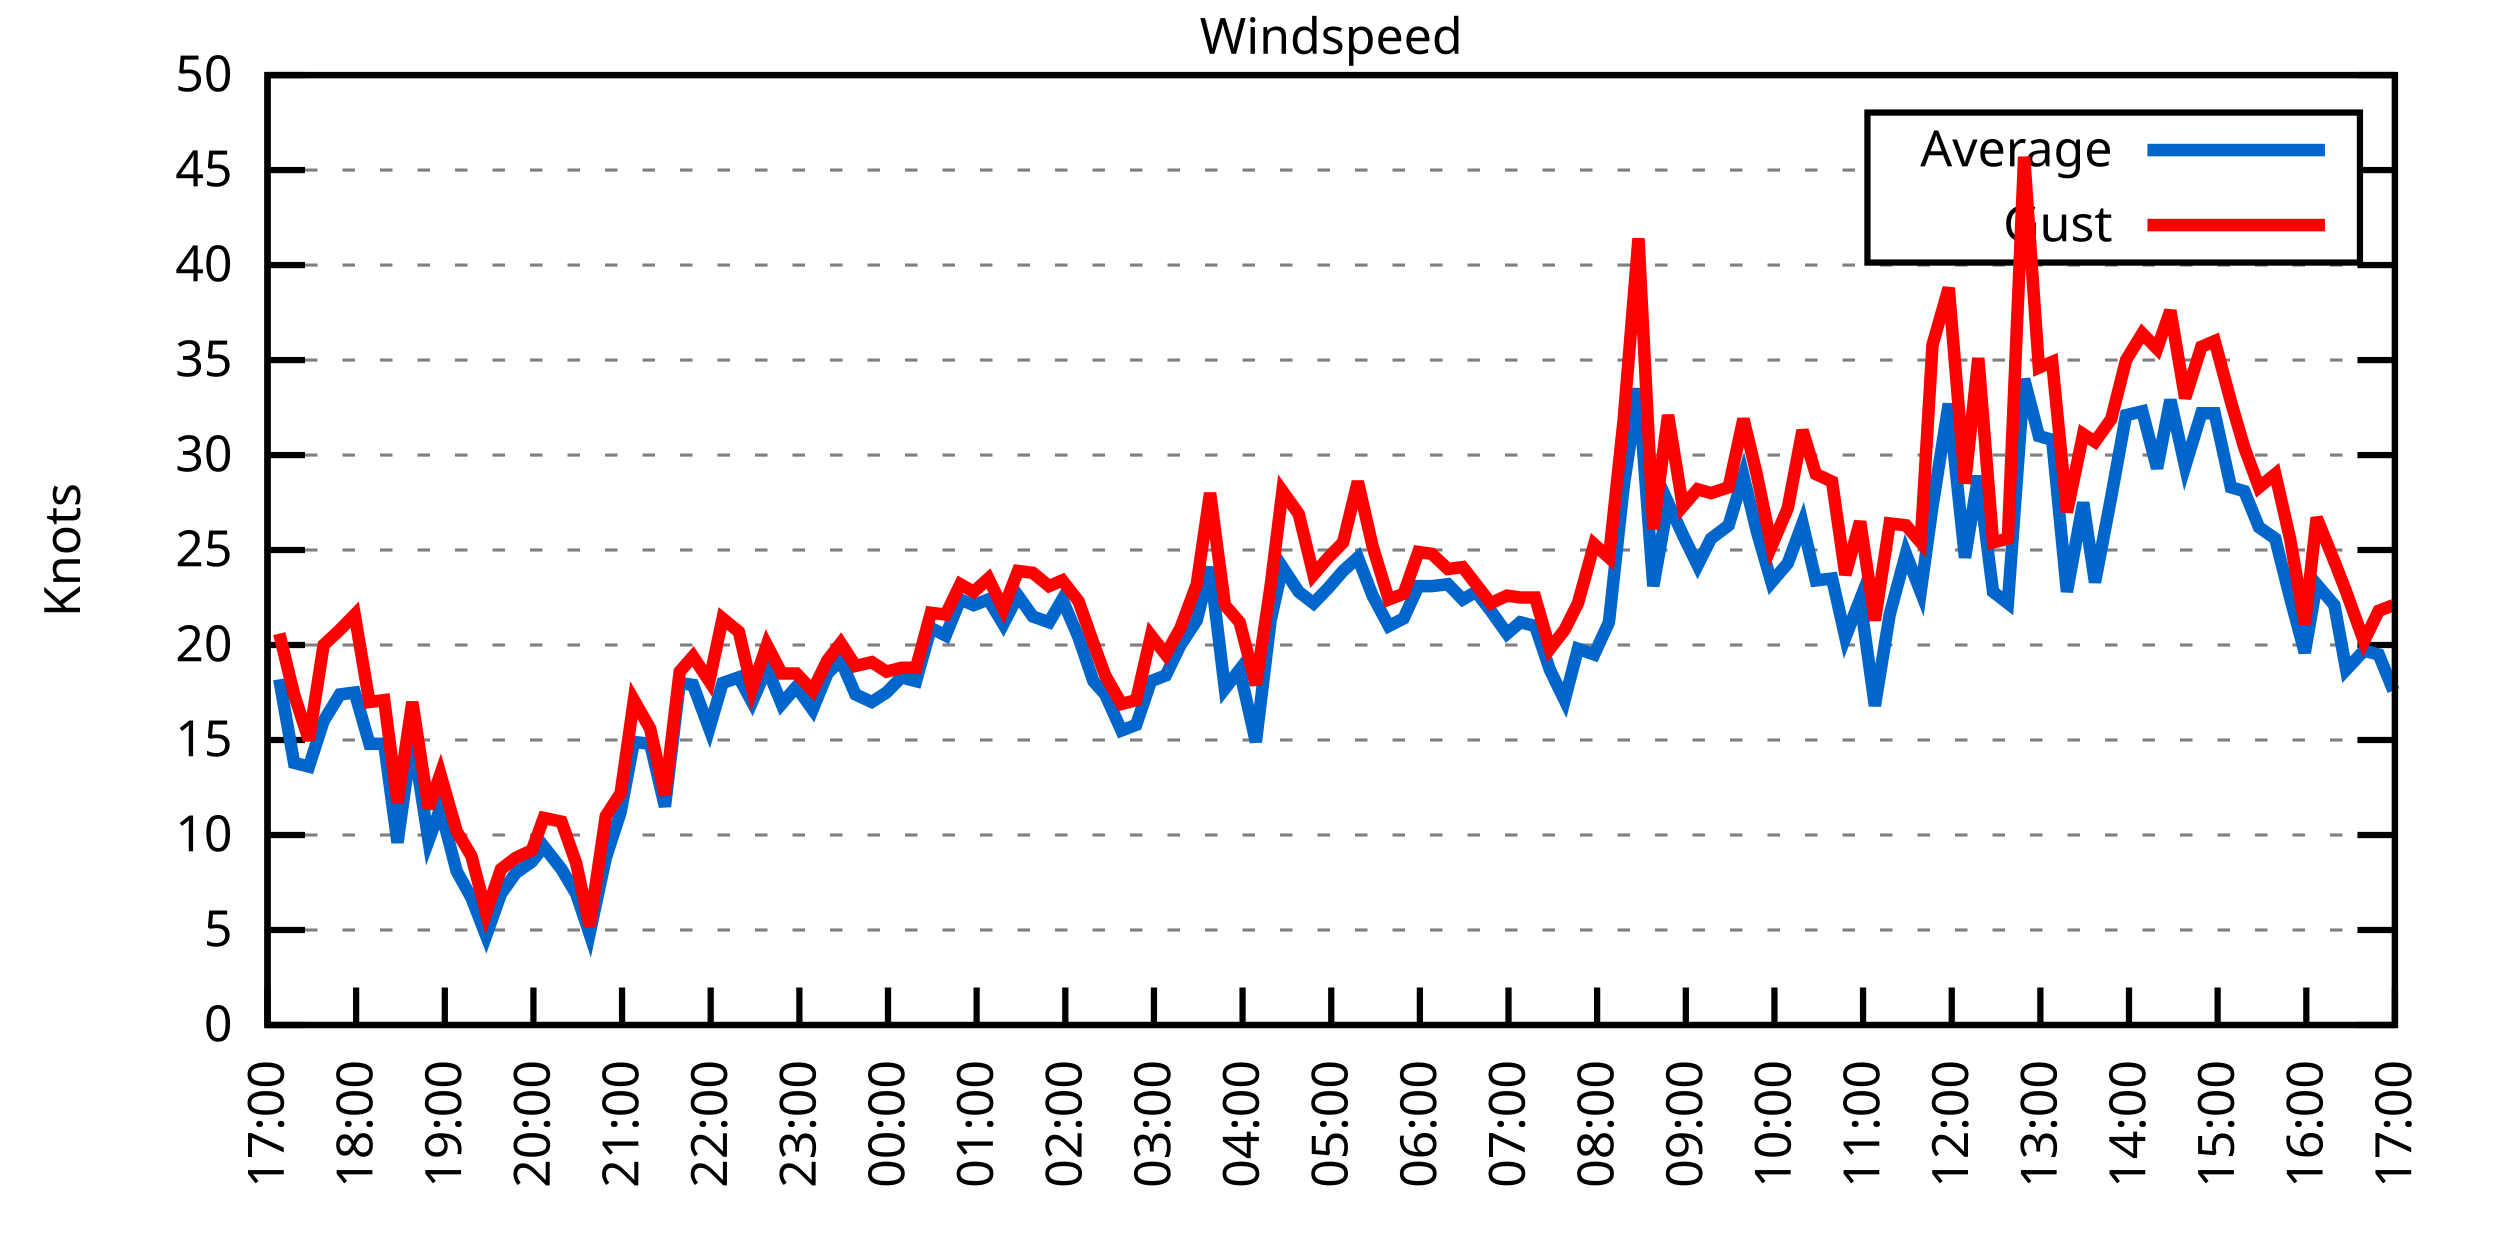
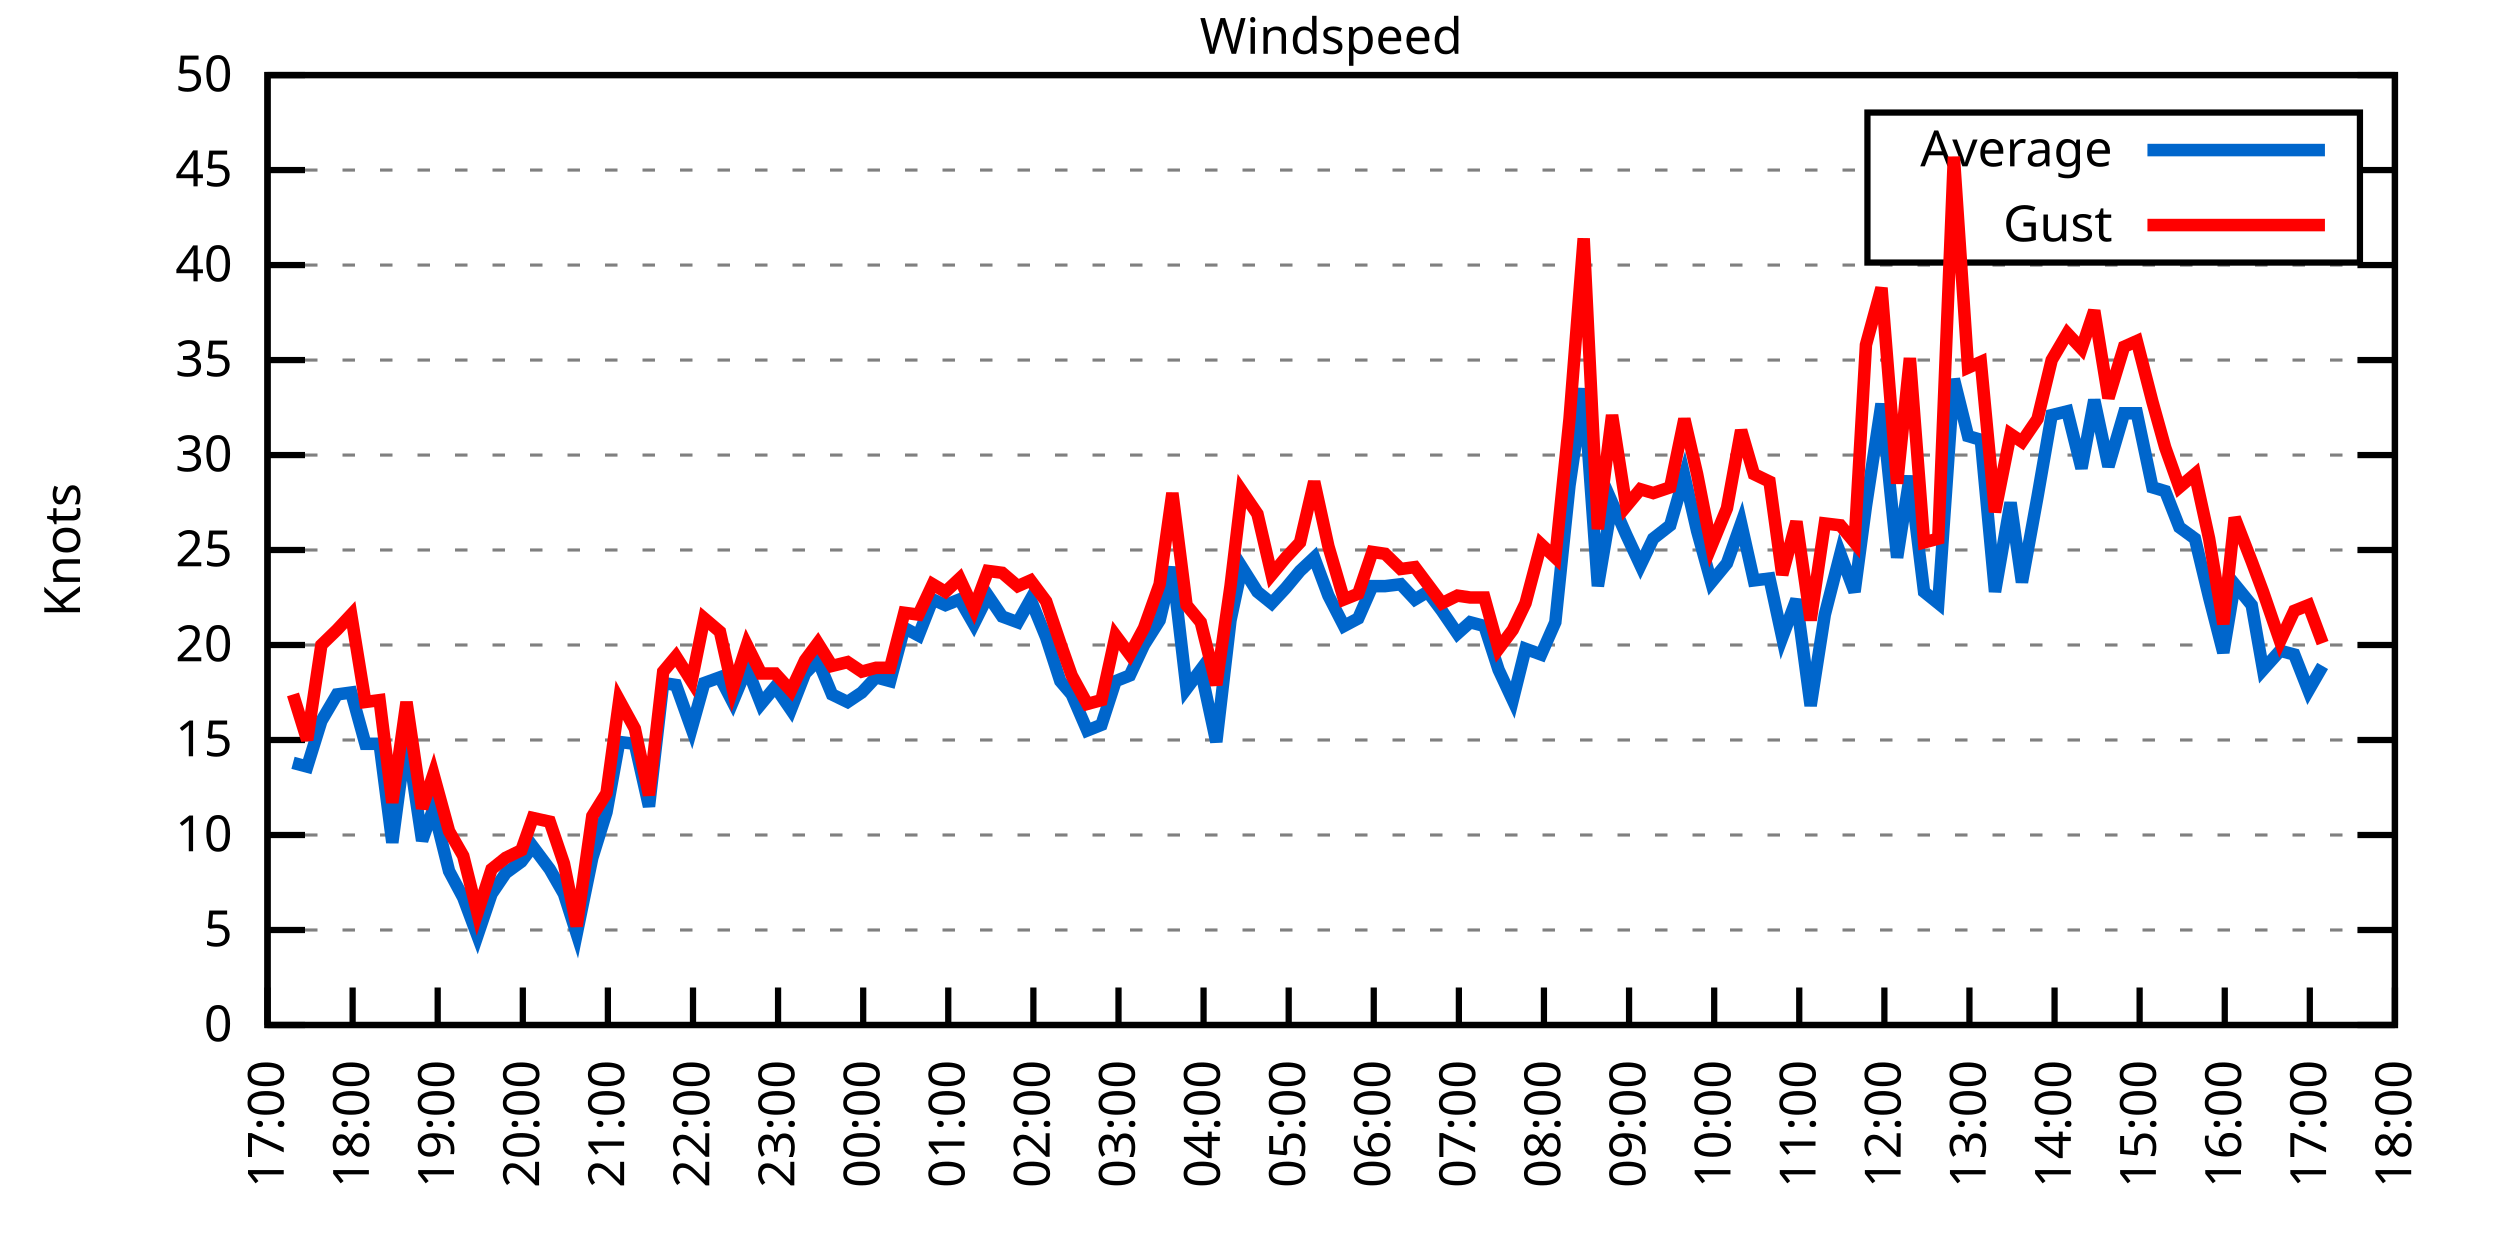
<svg xmlns="http://www.w3.org/2000/svg" xmlns:xlink="http://www.w3.org/1999/xlink" width="400" height="200" viewBox="0 0 400 200">
  <g id="gnuplot_canvas">
    <rect x="0" y="0" width="400" height="200" fill="none" />
    <defs>
      <circle id="gpDot" r="0.5" stroke-width="0.5" stroke="currentColor" />
      <path id="gpPt0" stroke-width="0.333" stroke="currentColor" d="M-1,0 h2 M0,-1 v2" />
      <path id="gpPt1" stroke-width="0.333" stroke="currentColor" d="M-1,-1 L1,1 M1,-1 L-1,1" />
      <path id="gpPt2" stroke-width="0.333" stroke="currentColor" d="M-1,0 L1,0 M0,-1 L0,1 M-1,-1 L1,1 M-1,1 L1,-1" />
      <rect id="gpPt3" stroke-width="0.333" stroke="currentColor" x="-1" y="-1" width="2" height="2" />
      <rect id="gpPt4" stroke-width="0.333" stroke="currentColor" fill="currentColor" x="-1" y="-1" width="2" height="2" />
      <circle id="gpPt5" stroke-width="0.333" stroke="currentColor" cx="0" cy="0" r="1" />
      <use xlink:href="#gpPt5" id="gpPt6" fill="currentColor" stroke="none" />
      <path id="gpPt7" stroke-width="0.333" stroke="currentColor" d="M0,-1.33 L-1.33,0.67 L1.33,0.67 z" />
      <use xlink:href="#gpPt7" id="gpPt8" fill="currentColor" stroke="none" />
      <use xlink:href="#gpPt7" id="gpPt9" stroke="currentColor" transform="rotate(180)" />
      <use xlink:href="#gpPt9" id="gpPt10" fill="currentColor" stroke="none" />
      <use xlink:href="#gpPt3" id="gpPt11" stroke="currentColor" transform="rotate(45)" />
      <use xlink:href="#gpPt11" id="gpPt12" fill="currentColor" stroke="none" />
      <path id="gpPt13" stroke-width="0.333" stroke="currentColor" d="M0,1.330 L1.265,0.411 L0.782,-1.067 L-0.782,-1.076 L-1.265,0.411 z" />
      <use xlink:href="#gpPt13" id="gpPt14" fill="currentColor" stroke="none" />
      <filter id="textbox" filterUnits="objectBoundingBox" x="0" y="0" height="1" width="1">
        <feFlood flood-color="white" flood-opacity="1" result="bgnd" />
        <feComposite in="SourceGraphic" in2="bgnd" operator="atop" />
      </filter>
      <filter id="greybox" filterUnits="objectBoundingBox" x="0" y="0" height="1" width="1">
        <feFlood flood-color="lightgrey" flood-opacity="1" result="grey" />
        <feComposite in="SourceGraphic" in2="grey" operator="atop" />
      </filter>
    </defs>
    <g fill="none" color="white" stroke="currentColor" stroke-width="1.00" stroke-linecap="butt" stroke-linejoin="miter">
</g>
    <g fill="none" color="black" stroke="currentColor" stroke-width="1.00" stroke-linecap="butt" stroke-linejoin="miter">
      <g stroke="none" shape-rendering="crispEdges">
        <polygon fill="rgb(255, 255, 255)" points="42.80,164.00 383.18,164.00 383.18,12.02 42.80,12.02 " />
      </g>
    </g>
    <g fill="none" color="black" stroke="currentColor" stroke-width="1.00" stroke-linecap="butt" stroke-linejoin="miter">
</g>
    <g fill="none" color="black" stroke="black" stroke-width="0.50" stroke-linecap="butt" stroke-linejoin="miter">
</g>
    <g fill="none" color="gray" stroke="currentColor" stroke-width="0.50" stroke-linecap="butt" stroke-linejoin="miter">
      <path stroke="gray" stroke-dasharray="2,4" class="gridline" d="M42.80,164.00 L383.19,164.00  " />
    </g>
    <g fill="none" color="gray" stroke="gray" stroke-width="1.00" stroke-linecap="butt" stroke-linejoin="miter">
</g>
    <g fill="none" color="black" stroke="currentColor" stroke-width="1.00" stroke-linecap="butt" stroke-linejoin="miter">
      <path stroke="black" d="M42.80,164.00 L48.80,164.00 M383.19,164.00 L377.19,164.00  " />
      <g transform="translate(37.20,166.60)" stroke="none" fill="black" font-family="Sans" font-size="8.00" text-anchor="end">
        <text>
          <tspan font-family="Sans"> 0</tspan>
        </text>
      </g>
    </g>
    <g fill="none" color="black" stroke="currentColor" stroke-width="1.00" stroke-linecap="butt" stroke-linejoin="miter">
</g>
    <g fill="none" color="black" stroke="black" stroke-width="0.50" stroke-linecap="butt" stroke-linejoin="miter">
</g>
    <g fill="none" color="gray" stroke="currentColor" stroke-width="0.50" stroke-linecap="butt" stroke-linejoin="miter">
      <path stroke="gray" stroke-dasharray="2,4" class="gridline" d="M42.80,148.80 L383.19,148.80  " />
    </g>
    <g fill="none" color="gray" stroke="gray" stroke-width="1.00" stroke-linecap="butt" stroke-linejoin="miter">
</g>
    <g fill="none" color="black" stroke="currentColor" stroke-width="1.00" stroke-linecap="butt" stroke-linejoin="miter">
      <path stroke="black" d="M42.80,148.80 L48.80,148.80 M383.19,148.80 L377.19,148.80  " />
      <g transform="translate(37.20,151.40)" stroke="none" fill="black" font-family="Sans" font-size="8.00" text-anchor="end">
        <text>
          <tspan font-family="Sans"> 5</tspan>
        </text>
      </g>
    </g>
    <g fill="none" color="black" stroke="currentColor" stroke-width="1.00" stroke-linecap="butt" stroke-linejoin="miter">
</g>
    <g fill="none" color="black" stroke="black" stroke-width="0.50" stroke-linecap="butt" stroke-linejoin="miter">
</g>
    <g fill="none" color="gray" stroke="currentColor" stroke-width="0.50" stroke-linecap="butt" stroke-linejoin="miter">
      <path stroke="gray" stroke-dasharray="2,4" class="gridline" d="M42.80,133.60 L383.19,133.60  " />
    </g>
    <g fill="none" color="gray" stroke="gray" stroke-width="1.00" stroke-linecap="butt" stroke-linejoin="miter">
</g>
    <g fill="none" color="black" stroke="currentColor" stroke-width="1.00" stroke-linecap="butt" stroke-linejoin="miter">
      <path stroke="black" d="M42.80,133.60 L48.80,133.60 M383.19,133.60 L377.19,133.60  " />
      <g transform="translate(37.20,136.20)" stroke="none" fill="black" font-family="Sans" font-size="8.00" text-anchor="end">
        <text>
          <tspan font-family="Sans"> 10</tspan>
        </text>
      </g>
    </g>
    <g fill="none" color="black" stroke="currentColor" stroke-width="1.00" stroke-linecap="butt" stroke-linejoin="miter">
</g>
    <g fill="none" color="black" stroke="black" stroke-width="0.50" stroke-linecap="butt" stroke-linejoin="miter">
</g>
    <g fill="none" color="gray" stroke="currentColor" stroke-width="0.50" stroke-linecap="butt" stroke-linejoin="miter">
      <path stroke="gray" stroke-dasharray="2,4" class="gridline" d="M42.80,118.40 L383.19,118.40  " />
    </g>
    <g fill="none" color="gray" stroke="gray" stroke-width="1.00" stroke-linecap="butt" stroke-linejoin="miter">
</g>
    <g fill="none" color="black" stroke="currentColor" stroke-width="1.00" stroke-linecap="butt" stroke-linejoin="miter">
      <path stroke="black" d="M42.80,118.40 L48.80,118.40 M383.19,118.40 L377.19,118.40  " />
      <g transform="translate(37.20,121.00)" stroke="none" fill="black" font-family="Sans" font-size="8.00" text-anchor="end">
        <text>
          <tspan font-family="Sans"> 15</tspan>
        </text>
      </g>
    </g>
    <g fill="none" color="black" stroke="currentColor" stroke-width="1.00" stroke-linecap="butt" stroke-linejoin="miter">
</g>
    <g fill="none" color="black" stroke="black" stroke-width="0.50" stroke-linecap="butt" stroke-linejoin="miter">
</g>
    <g fill="none" color="gray" stroke="currentColor" stroke-width="0.50" stroke-linecap="butt" stroke-linejoin="miter">
      <path stroke="gray" stroke-dasharray="2,4" class="gridline" d="M42.80,103.20 L383.19,103.20  " />
    </g>
    <g fill="none" color="gray" stroke="gray" stroke-width="1.00" stroke-linecap="butt" stroke-linejoin="miter">
</g>
    <g fill="none" color="black" stroke="currentColor" stroke-width="1.00" stroke-linecap="butt" stroke-linejoin="miter">
      <path stroke="black" d="M42.80,103.20 L48.80,103.20 M383.19,103.20 L377.19,103.20  " />
      <g transform="translate(37.20,105.80)" stroke="none" fill="black" font-family="Sans" font-size="8.00" text-anchor="end">
        <text>
          <tspan font-family="Sans"> 20</tspan>
        </text>
      </g>
    </g>
    <g fill="none" color="black" stroke="currentColor" stroke-width="1.00" stroke-linecap="butt" stroke-linejoin="miter">
</g>
    <g fill="none" color="black" stroke="black" stroke-width="0.50" stroke-linecap="butt" stroke-linejoin="miter">
</g>
    <g fill="none" color="gray" stroke="currentColor" stroke-width="0.50" stroke-linecap="butt" stroke-linejoin="miter">
      <path stroke="gray" stroke-dasharray="2,4" class="gridline" d="M42.80,88.00 L383.19,88.00  " />
    </g>
    <g fill="none" color="gray" stroke="gray" stroke-width="1.00" stroke-linecap="butt" stroke-linejoin="miter">
</g>
    <g fill="none" color="black" stroke="currentColor" stroke-width="1.00" stroke-linecap="butt" stroke-linejoin="miter">
      <path stroke="black" d="M42.80,88.00 L48.80,88.00 M383.19,88.00 L377.19,88.00  " />
      <g transform="translate(37.20,90.60)" stroke="none" fill="black" font-family="Sans" font-size="8.00" text-anchor="end">
        <text>
          <tspan font-family="Sans"> 25</tspan>
        </text>
      </g>
    </g>
    <g fill="none" color="black" stroke="currentColor" stroke-width="1.00" stroke-linecap="butt" stroke-linejoin="miter">
</g>
    <g fill="none" color="black" stroke="black" stroke-width="0.50" stroke-linecap="butt" stroke-linejoin="miter">
</g>
    <g fill="none" color="gray" stroke="currentColor" stroke-width="0.50" stroke-linecap="butt" stroke-linejoin="miter">
      <path stroke="gray" stroke-dasharray="2,4" class="gridline" d="M42.80,72.81 L383.19,72.81  " />
    </g>
    <g fill="none" color="gray" stroke="gray" stroke-width="1.00" stroke-linecap="butt" stroke-linejoin="miter">
</g>
    <g fill="none" color="black" stroke="currentColor" stroke-width="1.00" stroke-linecap="butt" stroke-linejoin="miter">
      <path stroke="black" d="M42.80,72.81 L48.80,72.81 M383.19,72.81 L377.19,72.81  " />
      <g transform="translate(37.20,75.41)" stroke="none" fill="black" font-family="Sans" font-size="8.00" text-anchor="end">
        <text>
          <tspan font-family="Sans"> 30</tspan>
        </text>
      </g>
    </g>
    <g fill="none" color="black" stroke="currentColor" stroke-width="1.00" stroke-linecap="butt" stroke-linejoin="miter">
</g>
    <g fill="none" color="black" stroke="black" stroke-width="0.50" stroke-linecap="butt" stroke-linejoin="miter">
</g>
    <g fill="none" color="gray" stroke="currentColor" stroke-width="0.50" stroke-linecap="butt" stroke-linejoin="miter">
      <path stroke="gray" stroke-dasharray="2,4" class="gridline" d="M42.80,57.61 L383.19,57.61  " />
    </g>
    <g fill="none" color="gray" stroke="gray" stroke-width="1.00" stroke-linecap="butt" stroke-linejoin="miter">
</g>
    <g fill="none" color="black" stroke="currentColor" stroke-width="1.00" stroke-linecap="butt" stroke-linejoin="miter">
      <path stroke="black" d="M42.80,57.61 L48.80,57.61 M383.19,57.61 L377.19,57.61  " />
      <g transform="translate(37.20,60.21)" stroke="none" fill="black" font-family="Sans" font-size="8.00" text-anchor="end">
        <text>
          <tspan font-family="Sans"> 35</tspan>
        </text>
      </g>
    </g>
    <g fill="none" color="black" stroke="currentColor" stroke-width="1.00" stroke-linecap="butt" stroke-linejoin="miter">
</g>
    <g fill="none" color="black" stroke="black" stroke-width="0.50" stroke-linecap="butt" stroke-linejoin="miter">
</g>
    <g fill="none" color="gray" stroke="currentColor" stroke-width="0.50" stroke-linecap="butt" stroke-linejoin="miter">
      <path stroke="gray" stroke-dasharray="2,4" class="gridline" d="M42.80,42.41 L383.19,42.41  " />
    </g>
    <g fill="none" color="gray" stroke="gray" stroke-width="1.00" stroke-linecap="butt" stroke-linejoin="miter">
</g>
    <g fill="none" color="black" stroke="currentColor" stroke-width="1.00" stroke-linecap="butt" stroke-linejoin="miter">
      <path stroke="black" d="M42.80,42.41 L48.80,42.41 M383.19,42.41 L377.19,42.41  " />
      <g transform="translate(37.20,45.01)" stroke="none" fill="black" font-family="Sans" font-size="8.00" text-anchor="end">
        <text>
          <tspan font-family="Sans"> 40</tspan>
        </text>
      </g>
    </g>
    <g fill="none" color="black" stroke="currentColor" stroke-width="1.00" stroke-linecap="butt" stroke-linejoin="miter">
</g>
    <g fill="none" color="black" stroke="black" stroke-width="0.50" stroke-linecap="butt" stroke-linejoin="miter">
</g>
    <g fill="none" color="gray" stroke="currentColor" stroke-width="0.50" stroke-linecap="butt" stroke-linejoin="miter">
      <path stroke="gray" stroke-dasharray="2,4" class="gridline" d="M42.80,27.21 L298.79,27.21 M377.59,27.21 L383.19,27.21  " />
    </g>
    <g fill="none" color="gray" stroke="gray" stroke-width="1.00" stroke-linecap="butt" stroke-linejoin="miter">
</g>
    <g fill="none" color="black" stroke="currentColor" stroke-width="1.00" stroke-linecap="butt" stroke-linejoin="miter">
      <path stroke="black" d="M42.80,27.21 L48.80,27.21 M383.19,27.21 L377.19,27.21  " />
      <g transform="translate(37.20,29.81)" stroke="none" fill="black" font-family="Sans" font-size="8.00" text-anchor="end">
        <text>
          <tspan font-family="Sans"> 45</tspan>
        </text>
      </g>
    </g>
    <g fill="none" color="black" stroke="currentColor" stroke-width="1.00" stroke-linecap="butt" stroke-linejoin="miter">
</g>
    <g fill="none" color="black" stroke="black" stroke-width="0.50" stroke-linecap="butt" stroke-linejoin="miter">
</g>
    <g fill="none" color="gray" stroke="currentColor" stroke-width="0.50" stroke-linecap="butt" stroke-linejoin="miter">
      <path stroke="gray" stroke-dasharray="2,4" class="gridline" d="M42.80,12.01 L383.19,12.01  " />
    </g>
    <g fill="none" color="gray" stroke="gray" stroke-width="1.00" stroke-linecap="butt" stroke-linejoin="miter">
</g>
    <g fill="none" color="black" stroke="currentColor" stroke-width="1.00" stroke-linecap="butt" stroke-linejoin="miter">
      <path stroke="black" d="M42.80,12.01 L48.80,12.01 M383.19,12.01 L377.19,12.01  " />
      <g transform="translate(37.20,14.61)" stroke="none" fill="black" font-family="Sans" font-size="8.00" text-anchor="end">
        <text>
          <tspan font-family="Sans"> 50</tspan>
        </text>
      </g>
    </g>
    <g fill="none" color="black" stroke="currentColor" stroke-width="1.00" stroke-linecap="butt" stroke-linejoin="miter">
      <path stroke="black" d="M42.80,164.00 L42.80,158.00  " />
      <g transform="translate(45.40,169.60) rotate(270.00)" stroke="none" fill="black" font-family="Sans" font-size="8.00" text-anchor="end">
        <text>
          <tspan font-family="Sans">17:00</tspan>
        </text>
      </g>
    </g>
    <g fill="none" color="black" stroke="currentColor" stroke-width="1.00" stroke-linecap="butt" stroke-linejoin="miter">
-       <path stroke="black" d="M56.98,164.00 L56.98,158.00  " />
-       <g transform="translate(59.58,169.60) rotate(270.00)" stroke="none" fill="black" font-family="Sans" font-size="8.00" text-anchor="end">
+       <path stroke="black" d="M56.42,164.00 L56.42,158.00  " />
+       <g transform="translate(59.02,169.60) rotate(270.00)" stroke="none" fill="black" font-family="Sans" font-size="8.00" text-anchor="end">
        <text>
          <tspan font-family="Sans">18:00</tspan>
        </text>
      </g>
    </g>
    <g fill="none" color="black" stroke="currentColor" stroke-width="1.00" stroke-linecap="butt" stroke-linejoin="miter">
-       <path stroke="black" d="M71.17,164.00 L71.17,158.00  " />
-       <g transform="translate(73.77,169.60) rotate(270.00)" stroke="none" fill="black" font-family="Sans" font-size="8.00" text-anchor="end">
+       <path stroke="black" d="M70.03,164.00 L70.03,158.00  " />
+       <g transform="translate(72.63,169.60) rotate(270.00)" stroke="none" fill="black" font-family="Sans" font-size="8.00" text-anchor="end">
        <text>
          <tspan font-family="Sans">19:00</tspan>
        </text>
      </g>
    </g>
    <g fill="none" color="black" stroke="currentColor" stroke-width="1.00" stroke-linecap="butt" stroke-linejoin="miter">
-       <path stroke="black" d="M85.35,164.00 L85.35,158.00  " />
-       <g transform="translate(87.95,169.60) rotate(270.00)" stroke="none" fill="black" font-family="Sans" font-size="8.00" text-anchor="end">
+       <path stroke="black" d="M83.65,164.00 L83.65,158.00  " />
+       <g transform="translate(86.25,169.60) rotate(270.00)" stroke="none" fill="black" font-family="Sans" font-size="8.00" text-anchor="end">
        <text>
          <tspan font-family="Sans">20:00</tspan>
        </text>
      </g>
    </g>
    <g fill="none" color="black" stroke="currentColor" stroke-width="1.00" stroke-linecap="butt" stroke-linejoin="miter">
-       <path stroke="black" d="M99.53,164.00 L99.53,158.00  " />
-       <g transform="translate(102.13,169.60) rotate(270.00)" stroke="none" fill="black" font-family="Sans" font-size="8.00" text-anchor="end">
+       <path stroke="black" d="M97.26,164.00 L97.26,158.00  " />
+       <g transform="translate(99.86,169.60) rotate(270.00)" stroke="none" fill="black" font-family="Sans" font-size="8.00" text-anchor="end">
        <text>
          <tspan font-family="Sans">21:00</tspan>
        </text>
      </g>
    </g>
    <g fill="none" color="black" stroke="currentColor" stroke-width="1.00" stroke-linecap="butt" stroke-linejoin="miter">
-       <path stroke="black" d="M113.71,164.00 L113.71,158.00  " />
-       <g transform="translate(116.31,169.60) rotate(270.00)" stroke="none" fill="black" font-family="Sans" font-size="8.00" text-anchor="end">
+       <path stroke="black" d="M110.88,164.00 L110.88,158.00  " />
+       <g transform="translate(113.48,169.60) rotate(270.00)" stroke="none" fill="black" font-family="Sans" font-size="8.00" text-anchor="end">
        <text>
          <tspan font-family="Sans">22:00</tspan>
        </text>
      </g>
    </g>
    <g fill="none" color="black" stroke="currentColor" stroke-width="1.00" stroke-linecap="butt" stroke-linejoin="miter">
-       <path stroke="black" d="M127.90,164.00 L127.90,158.00  " />
-       <g transform="translate(130.50,169.60) rotate(270.00)" stroke="none" fill="black" font-family="Sans" font-size="8.00" text-anchor="end">
+       <path stroke="black" d="M124.49,164.00 L124.49,158.00  " />
+       <g transform="translate(127.09,169.60) rotate(270.00)" stroke="none" fill="black" font-family="Sans" font-size="8.00" text-anchor="end">
        <text>
          <tspan font-family="Sans">23:00</tspan>
        </text>
      </g>
    </g>
    <g fill="none" color="black" stroke="currentColor" stroke-width="1.00" stroke-linecap="butt" stroke-linejoin="miter">
-       <path stroke="black" d="M142.08,164.00 L142.08,158.00  " />
-       <g transform="translate(144.68,169.60) rotate(270.00)" stroke="none" fill="black" font-family="Sans" font-size="8.00" text-anchor="end">
+       <path stroke="black" d="M138.11,164.00 L138.11,158.00  " />
+       <g transform="translate(140.71,169.60) rotate(270.00)" stroke="none" fill="black" font-family="Sans" font-size="8.00" text-anchor="end">
        <text>
          <tspan font-family="Sans">00:00</tspan>
        </text>
      </g>
    </g>
    <g fill="none" color="black" stroke="currentColor" stroke-width="1.00" stroke-linecap="butt" stroke-linejoin="miter">
-       <path stroke="black" d="M156.26,164.00 L156.26,158.00  " />
-       <g transform="translate(158.86,169.60) rotate(270.00)" stroke="none" fill="black" font-family="Sans" font-size="8.00" text-anchor="end">
+       <path stroke="black" d="M151.72,164.00 L151.72,158.00  " />
+       <g transform="translate(154.32,169.60) rotate(270.00)" stroke="none" fill="black" font-family="Sans" font-size="8.00" text-anchor="end">
        <text>
          <tspan font-family="Sans">01:00</tspan>
        </text>
      </g>
    </g>
    <g fill="none" color="black" stroke="currentColor" stroke-width="1.00" stroke-linecap="butt" stroke-linejoin="miter">
-       <path stroke="black" d="M170.45,164.00 L170.45,158.00  " />
-       <g transform="translate(173.05,169.60) rotate(270.00)" stroke="none" fill="black" font-family="Sans" font-size="8.00" text-anchor="end">
+       <path stroke="black" d="M165.34,164.00 L165.34,158.00  " />
+       <g transform="translate(167.94,169.60) rotate(270.00)" stroke="none" fill="black" font-family="Sans" font-size="8.00" text-anchor="end">
        <text>
          <tspan font-family="Sans">02:00</tspan>
        </text>
      </g>
    </g>
    <g fill="none" color="black" stroke="currentColor" stroke-width="1.00" stroke-linecap="butt" stroke-linejoin="miter">
-       <path stroke="black" d="M184.63,164.00 L184.63,158.00  " />
-       <g transform="translate(187.23,169.60) rotate(270.00)" stroke="none" fill="black" font-family="Sans" font-size="8.00" text-anchor="end">
+       <path stroke="black" d="M178.96,164.00 L178.96,158.00  " />
+       <g transform="translate(181.56,169.60) rotate(270.00)" stroke="none" fill="black" font-family="Sans" font-size="8.00" text-anchor="end">
        <text>
          <tspan font-family="Sans">03:00</tspan>
        </text>
      </g>
    </g>
    <g fill="none" color="black" stroke="currentColor" stroke-width="1.00" stroke-linecap="butt" stroke-linejoin="miter">
-       <path stroke="black" d="M198.81,164.00 L198.81,158.00  " />
-       <g transform="translate(201.41,169.60) rotate(270.00)" stroke="none" fill="black" font-family="Sans" font-size="8.00" text-anchor="end">
+       <path stroke="black" d="M192.57,164.00 L192.57,158.00  " />
+       <g transform="translate(195.17,169.60) rotate(270.00)" stroke="none" fill="black" font-family="Sans" font-size="8.00" text-anchor="end">
        <text>
          <tspan font-family="Sans">04:00</tspan>
        </text>
      </g>
    </g>
    <g fill="none" color="black" stroke="currentColor" stroke-width="1.00" stroke-linecap="butt" stroke-linejoin="miter">
-       <path stroke="black" d="M213.00,164.00 L213.00,158.00  " />
-       <g transform="translate(215.60,169.60) rotate(270.00)" stroke="none" fill="black" font-family="Sans" font-size="8.00" text-anchor="end">
+       <path stroke="black" d="M206.19,164.00 L206.19,158.00  " />
+       <g transform="translate(208.79,169.60) rotate(270.00)" stroke="none" fill="black" font-family="Sans" font-size="8.00" text-anchor="end">
        <text>
          <tspan font-family="Sans">05:00</tspan>
        </text>
      </g>
    </g>
    <g fill="none" color="black" stroke="currentColor" stroke-width="1.00" stroke-linecap="butt" stroke-linejoin="miter">
-       <path stroke="black" d="M227.18,164.00 L227.18,158.00  " />
-       <g transform="translate(229.78,169.60) rotate(270.00)" stroke="none" fill="black" font-family="Sans" font-size="8.00" text-anchor="end">
+       <path stroke="black" d="M219.80,164.00 L219.80,158.00  " />
+       <g transform="translate(222.40,169.60) rotate(270.00)" stroke="none" fill="black" font-family="Sans" font-size="8.00" text-anchor="end">
        <text>
          <tspan font-family="Sans">06:00</tspan>
        </text>
      </g>
    </g>
    <g fill="none" color="black" stroke="currentColor" stroke-width="1.00" stroke-linecap="butt" stroke-linejoin="miter">
-       <path stroke="black" d="M241.36,164.00 L241.36,158.00  " />
-       <g transform="translate(243.96,169.60) rotate(270.00)" stroke="none" fill="black" font-family="Sans" font-size="8.00" text-anchor="end">
+       <path stroke="black" d="M233.42,164.00 L233.42,158.00  " />
+       <g transform="translate(236.02,169.60) rotate(270.00)" stroke="none" fill="black" font-family="Sans" font-size="8.00" text-anchor="end">
        <text>
          <tspan font-family="Sans">07:00</tspan>
        </text>
      </g>
    </g>
    <g fill="none" color="black" stroke="currentColor" stroke-width="1.00" stroke-linecap="butt" stroke-linejoin="miter">
-       <path stroke="black" d="M255.54,164.00 L255.54,158.00  " />
-       <g transform="translate(258.14,169.60) rotate(270.00)" stroke="none" fill="black" font-family="Sans" font-size="8.00" text-anchor="end">
+       <path stroke="black" d="M247.03,164.00 L247.03,158.00  " />
+       <g transform="translate(249.63,169.60) rotate(270.00)" stroke="none" fill="black" font-family="Sans" font-size="8.00" text-anchor="end">
        <text>
          <tspan font-family="Sans">08:00</tspan>
        </text>
      </g>
    </g>
    <g fill="none" color="black" stroke="currentColor" stroke-width="1.00" stroke-linecap="butt" stroke-linejoin="miter">
-       <path stroke="black" d="M269.73,164.00 L269.73,158.00  " />
-       <g transform="translate(272.33,169.60) rotate(270.00)" stroke="none" fill="black" font-family="Sans" font-size="8.00" text-anchor="end">
+       <path stroke="black" d="M260.65,164.00 L260.65,158.00  " />
+       <g transform="translate(263.25,169.60) rotate(270.00)" stroke="none" fill="black" font-family="Sans" font-size="8.00" text-anchor="end">
        <text>
          <tspan font-family="Sans">09:00</tspan>
        </text>
      </g>
    </g>
    <g fill="none" color="black" stroke="currentColor" stroke-width="1.00" stroke-linecap="butt" stroke-linejoin="miter">
-       <path stroke="black" d="M283.91,164.00 L283.91,158.00  " />
-       <g transform="translate(286.51,169.60) rotate(270.00)" stroke="none" fill="black" font-family="Sans" font-size="8.00" text-anchor="end">
+       <path stroke="black" d="M274.27,164.00 L274.27,158.00  " />
+       <g transform="translate(276.87,169.60) rotate(270.00)" stroke="none" fill="black" font-family="Sans" font-size="8.00" text-anchor="end">
        <text>
          <tspan font-family="Sans">10:00</tspan>
        </text>
      </g>
    </g>
    <g fill="none" color="black" stroke="currentColor" stroke-width="1.00" stroke-linecap="butt" stroke-linejoin="miter">
-       <path stroke="black" d="M298.09,164.00 L298.09,158.00  " />
-       <g transform="translate(300.69,169.60) rotate(270.00)" stroke="none" fill="black" font-family="Sans" font-size="8.00" text-anchor="end">
+       <path stroke="black" d="M287.88,164.00 L287.88,158.00  " />
+       <g transform="translate(290.48,169.60) rotate(270.00)" stroke="none" fill="black" font-family="Sans" font-size="8.00" text-anchor="end">
        <text>
          <tspan font-family="Sans">11:00</tspan>
        </text>
      </g>
    </g>
    <g fill="none" color="black" stroke="currentColor" stroke-width="1.00" stroke-linecap="butt" stroke-linejoin="miter">
-       <path stroke="black" d="M312.28,164.00 L312.28,158.00  " />
-       <g transform="translate(314.88,169.60) rotate(270.00)" stroke="none" fill="black" font-family="Sans" font-size="8.00" text-anchor="end">
+       <path stroke="black" d="M301.50,164.00 L301.50,158.00  " />
+       <g transform="translate(304.10,169.60) rotate(270.00)" stroke="none" fill="black" font-family="Sans" font-size="8.00" text-anchor="end">
        <text>
          <tspan font-family="Sans">12:00</tspan>
        </text>
      </g>
    </g>
    <g fill="none" color="black" stroke="currentColor" stroke-width="1.00" stroke-linecap="butt" stroke-linejoin="miter">
-       <path stroke="black" d="M326.46,164.00 L326.46,158.00  " />
-       <g transform="translate(329.06,169.60) rotate(270.00)" stroke="none" fill="black" font-family="Sans" font-size="8.00" text-anchor="end">
+       <path stroke="black" d="M315.11,164.00 L315.11,158.00  " />
+       <g transform="translate(317.71,169.60) rotate(270.00)" stroke="none" fill="black" font-family="Sans" font-size="8.00" text-anchor="end">
        <text>
          <tspan font-family="Sans">13:00</tspan>
        </text>
      </g>
    </g>
    <g fill="none" color="black" stroke="currentColor" stroke-width="1.00" stroke-linecap="butt" stroke-linejoin="miter">
-       <path stroke="black" d="M340.64,164.00 L340.64,158.00  " />
-       <g transform="translate(343.24,169.60) rotate(270.00)" stroke="none" fill="black" font-family="Sans" font-size="8.00" text-anchor="end">
+       <path stroke="black" d="M328.73,164.00 L328.73,158.00  " />
+       <g transform="translate(331.33,169.60) rotate(270.00)" stroke="none" fill="black" font-family="Sans" font-size="8.00" text-anchor="end">
        <text>
          <tspan font-family="Sans">14:00</tspan>
        </text>
      </g>
    </g>
    <g fill="none" color="black" stroke="currentColor" stroke-width="1.00" stroke-linecap="butt" stroke-linejoin="miter">
-       <path stroke="black" d="M354.82,164.00 L354.82,158.00  " />
-       <g transform="translate(357.42,169.60) rotate(270.00)" stroke="none" fill="black" font-family="Sans" font-size="8.00" text-anchor="end">
+       <path stroke="black" d="M342.34,164.00 L342.34,158.00  " />
+       <g transform="translate(344.94,169.60) rotate(270.00)" stroke="none" fill="black" font-family="Sans" font-size="8.00" text-anchor="end">
        <text>
          <tspan font-family="Sans">15:00</tspan>
        </text>
      </g>
    </g>
    <g fill="none" color="black" stroke="currentColor" stroke-width="1.00" stroke-linecap="butt" stroke-linejoin="miter">
-       <path stroke="black" d="M369.01,164.00 L369.01,158.00  " />
-       <g transform="translate(371.61,169.60) rotate(270.00)" stroke="none" fill="black" font-family="Sans" font-size="8.00" text-anchor="end">
+       <path stroke="black" d="M355.96,164.00 L355.96,158.00  " />
+       <g transform="translate(358.56,169.60) rotate(270.00)" stroke="none" fill="black" font-family="Sans" font-size="8.00" text-anchor="end">
        <text>
          <tspan font-family="Sans">16:00</tspan>
+         </text>
+       </g>
+     </g>
+     <g fill="none" color="black" stroke="currentColor" stroke-width="1.00" stroke-linecap="butt" stroke-linejoin="miter">
+       <path stroke="black" d="M369.57,164.00 L369.57,158.00  " />
+       <g transform="translate(372.17,169.60) rotate(270.00)" stroke="none" fill="black" font-family="Sans" font-size="8.00" text-anchor="end">
+         <text>
+           <tspan font-family="Sans">17:00</tspan>
        </text>
      </g>
    </g>
    <g fill="none" color="black" stroke="currentColor" stroke-width="1.00" stroke-linecap="butt" stroke-linejoin="miter">
      <path stroke="black" d="M383.19,164.00 L383.19,158.00  " />
      <g transform="translate(385.79,169.60) rotate(270.00)" stroke="none" fill="black" font-family="Sans" font-size="8.00" text-anchor="end">
        <text>
-           <tspan font-family="Sans">17:00</tspan>
+           <tspan font-family="Sans">18:00</tspan>
        </text>
      </g>
    </g>
    <g fill="none" color="black" stroke="currentColor" stroke-width="1.00" stroke-linecap="butt" stroke-linejoin="miter">
</g>
    <g fill="none" color="black" stroke="currentColor" stroke-width="1.00" stroke-linecap="butt" stroke-linejoin="miter">
      <path stroke="black" d="M42.80,12.01 L42.80,164.00 L383.19,164.00 L383.19,12.01 L42.80,12.01 Z  " />
    </g>
    <g fill="none" color="black" stroke="currentColor" stroke-width="1.00" stroke-linecap="butt" stroke-linejoin="miter">
</g>
    <g fill="none" color="black" stroke="currentColor" stroke-width="1.00" stroke-linecap="butt" stroke-linejoin="miter">
      <path stroke="black" d="M298.79,42.01 L298.79,18.01 L377.59,18.01 L377.59,42.01 L298.79,42.01 Z  " />
    </g>
    <g id="Windspeed_plot_1">
      <g fill="none" color="white" stroke="black" stroke-width="2.00" stroke-linecap="butt" stroke-linejoin="miter">
</g>
      <g fill="none" color="black" stroke="currentColor" stroke-width="2.00" stroke-linecap="butt" stroke-linejoin="miter">
        <g transform="translate(337.99,26.61)" stroke="none" fill="black" font-family="Sans" font-size="8.00" text-anchor="end">
          <text>
            <tspan font-family="Sans">Average</tspan>
          </text>
        </g>
      </g>
      <g fill="none" color="black" stroke="currentColor" stroke-width="2.00" stroke-linecap="butt" stroke-linejoin="miter">
-         <path stroke="rgb(  0, 102, 204)" d="M343.59,24.01 L371.99,24.01 M44.69,108.68 L47.05,122.05 L49.42,122.66 L51.78,115.36 L54.38,111.11 L56.75,110.80   L59.11,119.01 L61.47,119.01 L63.60,134.82 L65.97,117.80 L68.57,134.51 L70.46,129.35 L73.06,139.38 L75.42,143.63   L77.78,149.71 L80.15,143.03 L82.51,139.68 L85.11,137.86 L87.00,135.43 L89.84,139.07 L92.20,143.03 L94.33,149.41   L96.93,137.25 L99.30,129.95 L101.42,118.71 L104.02,119.01 L106.39,129.04 L108.75,109.28 L110.88,109.59 L113.48,116.58   L115.61,109.28 L118.21,108.37 L120.33,112.32 L122.70,106.85 L125.06,112.63 L127.42,109.89 L130.02,113.54 L132.39,107.76   L134.52,105.64 L136.88,111.11 L139.48,112.32 L141.84,110.80 L144.21,108.37 L146.57,108.98 L148.94,100.47 L151.30,101.68   L153.66,95.91 L155.79,96.82 L158.15,95.91 L160.52,99.86 L162.88,95.30 L165.25,98.64 L167.85,99.56 L169.97,95.91   L172.57,101.99 L174.94,108.98 L176.83,111.11 L179.43,116.88 L181.79,115.97 L184.16,108.98 L186.52,108.07 L188.88,103.20   L191.48,99.25 L193.61,90.74 L195.98,110.20 L198.34,107.16 L200.94,118.71 L203.30,99.25 L205.19,90.74 L207.79,94.69   L210.16,96.52 L212.52,94.08 L214.89,91.35 L217.25,89.22 L219.61,95.30 L222.21,100.16 L224.58,98.95 L226.94,93.78   L229.07,93.78 L231.67,93.48 L234.03,95.91 L236.16,94.69 L238.52,97.73 L241.12,101.38 L243.25,99.56 L245.62,100.16   L247.98,107.16 L250.34,112.02 L252.47,103.81 L255.07,104.72 L257.43,99.56 L259.80,77.67 L262.16,62.17 L264.53,93.78   L266.89,80.41 L269.25,85.57 L271.62,90.44 L273.75,86.18 L276.58,84.05 L278.95,76.15 L281.07,84.97 L283.44,93.17   L286.04,90.13 L288.40,83.75 L290.53,92.87 L293.13,92.56 L295.26,101.99 L297.62,95.91 L299.98,112.93 L302.35,98.34   L304.95,88.61 L307.31,94.69 L309.20,81.01 L311.80,64.60 L314.40,89.22 L316.53,76.15 L318.89,94.69 L321.26,96.52   L323.86,60.65 L326.22,69.77 L328.35,70.37 L330.71,94.69 L333.31,80.41 L335.20,93.17 L337.80,79.49 L340.17,66.42   L342.77,65.81 L345.13,74.93 L347.26,63.99 L349.62,74.63 L352.22,66.12 L354.35,66.12 L356.95,77.97 L359.08,78.58   L361.44,84.36 L364.04,86.18 L366.41,95.60 L368.77,104.42 L370.66,93.48 L373.50,96.82 L375.39,107.16 L378.23,104.12   L380.59,104.72 L382.95,110.50  " />
+         <path stroke="rgb(  0, 102, 204)" d="M343.59,24.01 L371.99,24.01 M46.88,122.05 L49.15,122.66 L51.42,115.36 L53.92,111.11 L56.19,110.80 L58.46,119.01   L60.73,119.01 L62.77,134.82 L65.04,117.80 L67.54,134.51 L69.35,129.35 L71.85,139.38 L74.12,143.63 L76.39,149.71   L78.65,143.03 L80.92,139.68 L83.42,137.86 L85.24,135.43 L87.96,139.07 L90.23,143.03 L92.27,149.41 L94.77,137.25   L97.04,129.95 L99.08,118.71 L101.57,119.01 L103.84,129.04 L106.11,109.28 L108.15,109.59 L110.65,116.58 L112.69,109.28   L115.19,108.37 L117.23,112.32 L119.50,106.85 L121.77,112.63 L124.04,109.89 L126.54,113.54 L128.81,107.76 L130.85,105.64   L133.12,111.11 L135.61,112.32 L137.88,110.80 L140.15,108.37 L142.42,108.98 L144.69,100.47 L146.96,101.68 L149.23,95.91   L151.27,96.82 L153.54,95.91 L155.81,99.86 L158.08,95.30 L160.35,98.64 L162.84,99.56 L164.89,95.91 L167.38,101.99   L169.65,108.98 L171.47,111.11 L173.96,116.88 L176.23,115.97 L178.50,108.98 L180.77,108.07 L183.04,103.20 L185.54,99.25   L187.58,90.74 L189.85,110.20 L192.12,107.16 L194.61,118.71 L196.88,99.25 L198.70,90.74 L201.19,94.69 L203.46,96.52   L205.73,94.08 L208.00,91.35 L210.27,89.22 L212.54,95.30 L215.04,100.16 L217.31,98.95 L219.58,93.78 L221.62,93.78   L224.11,93.48 L226.38,95.91 L228.43,94.69 L230.70,97.73 L233.19,101.38 L235.23,99.56 L237.50,100.16 L239.77,107.16   L242.04,112.02 L244.08,103.81 L246.58,104.72 L248.85,99.56 L251.12,77.67 L253.39,62.17 L255.66,93.78 L257.93,80.41   L260.20,85.57 L262.47,90.44 L264.51,86.18 L267.23,84.05 L269.50,76.15 L271.54,84.97 L273.81,93.17 L276.31,90.13   L278.58,83.75 L280.62,92.87 L283.12,92.56 L285.16,101.99 L287.43,95.91 L289.70,112.93 L291.97,98.34 L294.46,88.61   L296.73,94.69 L298.55,81.01 L301.04,64.60 L303.54,89.22 L305.58,76.15 L307.85,94.69 L310.12,96.52 L312.62,60.65   L314.89,69.77 L316.93,70.37 L319.20,94.69 L321.69,80.41 L323.51,93.17 L326.00,79.49 L328.27,66.42 L330.77,65.81   L333.04,74.93 L335.08,63.99 L337.35,74.63 L339.85,66.12 L341.89,66.12 L344.39,77.97 L346.43,78.58 L348.70,84.36   L351.19,86.18 L353.46,95.60 L355.73,104.42 L357.55,93.48 L360.27,96.82 L362.09,107.16 L364.81,104.12 L367.08,104.72   L369.35,110.50 L371.62,106.55  " />
      </g>
    </g>
    <g id="Windspeed_plot_2">
      <g fill="none" color="black" stroke="currentColor" stroke-width="2.00" stroke-linecap="butt" stroke-linejoin="miter">
        <g transform="translate(337.99,38.61)" stroke="none" fill="black" font-family="Sans" font-size="8.00" text-anchor="end">
          <text>
            <tspan font-family="Sans">Gust</tspan>
          </text>
        </g>
      </g>
      <g fill="none" color="black" stroke="currentColor" stroke-width="2.00" stroke-linecap="butt" stroke-linejoin="miter">
-         <path stroke="rgb(255,   0,   0)" d="M343.59,36.01 L371.99,36.01 M44.69,101.38 L47.05,111.11 L49.42,118.40 L51.78,103.20 L54.38,100.77 L56.75,98.34   L59.11,112.32 L61.47,112.02 L63.60,128.43 L65.97,112.32 L68.57,129.35 L70.46,123.87 L73.06,132.99 L75.42,136.95   L77.78,146.07 L80.15,139.07 L82.51,137.25 L85.11,136.03 L87.00,130.87 L89.84,131.47 L92.20,138.16 L94.33,148.19   L96.93,130.56 L99.30,126.91 L101.42,112.02 L104.02,116.58 L106.39,127.22 L108.75,107.46 L110.88,105.03 L113.48,108.98   L115.61,98.95 L118.21,101.08 L120.33,110.20 L122.70,103.20 L125.06,107.76 L127.42,107.76 L130.02,110.50 L132.39,105.64   L134.52,102.90 L136.88,106.55 L139.48,105.94 L141.84,107.46 L144.21,106.85 L146.57,106.85 L148.94,98.04 L151.30,98.34   L153.66,93.48 L155.79,94.69 L158.15,92.56 L160.52,97.43 L162.88,91.35 L165.25,91.65 L167.85,93.78 L169.97,92.87   L172.57,96.21 L174.94,102.90 L176.83,108.07 L179.43,112.63 L181.79,112.02 L184.16,101.68 L186.52,104.72 L188.88,100.47   L191.48,93.48 L193.61,78.89 L195.98,96.82 L198.34,99.56 L200.94,109.59 L203.30,93.78 L205.19,78.58 L207.79,82.23   L210.16,91.96 L212.52,89.22 L214.89,86.79 L217.25,77.06 L219.61,87.40 L222.21,95.91 L224.58,95.00 L226.94,88.31   L229.07,88.61 L231.67,91.04 L234.03,90.74 L236.16,93.48 L238.52,96.52 L241.12,95.30 L243.25,95.60 L245.62,95.60   L247.98,103.81 L250.34,100.77 L252.47,96.52 L255.07,87.09 L257.43,89.22 L259.80,67.03 L262.16,38.15 L264.53,84.66   L266.89,66.42 L269.25,81.01 L271.62,78.28 L273.75,78.89 L276.58,77.97 L278.95,67.03 L281.07,75.85 L283.44,87.40   L286.04,81.32 L288.40,68.85 L290.53,75.85 L293.13,77.06 L295.26,91.96 L297.62,83.45 L299.98,99.25 L302.35,83.75   L304.95,84.05 L307.31,86.79 L309.20,55.18 L311.80,46.06 L314.40,77.37 L316.53,57.30 L318.89,86.79 L321.26,86.18   L323.86,25.08 L326.22,58.82 L328.35,57.91 L330.71,81.93 L333.31,69.46 L335.20,70.68 L337.80,67.03 L340.17,57.61   L342.77,53.35 L345.13,55.78 L347.26,49.70 L349.62,63.69 L352.22,55.48 L354.35,54.57 L356.95,64.29 L359.08,71.59   L361.44,77.97 L364.04,75.85 L366.41,86.18 L368.77,99.86 L370.66,82.84 L373.50,89.83 L375.39,94.69 L378.23,102.60   L380.59,97.73 L382.95,96.82  " />
+         <path stroke="rgb(255,   0,   0)" d="M343.59,36.01 L371.99,36.01 M46.88,111.11 L49.15,118.40 L51.42,103.20 L53.92,100.77 L56.19,98.34 L58.46,112.32   L60.73,112.02 L62.77,128.43 L65.04,112.32 L67.54,129.35 L69.35,123.87 L71.85,132.99 L74.12,136.95 L76.39,146.07   L78.65,139.07 L80.92,137.25 L83.42,136.03 L85.24,130.87 L87.96,131.47 L90.23,138.16 L92.27,148.19 L94.77,130.56   L97.04,126.91 L99.08,112.02 L101.57,116.58 L103.84,127.22 L106.11,107.46 L108.15,105.03 L110.65,108.98 L112.69,98.95   L115.19,101.08 L117.23,110.20 L119.50,103.20 L121.77,107.76 L124.04,107.76 L126.54,110.50 L128.81,105.64 L130.85,102.90   L133.12,106.55 L135.61,105.94 L137.88,107.46 L140.15,106.85 L142.42,106.85 L144.69,98.04 L146.96,98.34 L149.23,93.48   L151.27,94.69 L153.54,92.56 L155.81,97.43 L158.08,91.35 L160.35,91.65 L162.84,93.78 L164.89,92.87 L167.38,96.21   L169.65,102.90 L171.47,108.07 L173.96,112.63 L176.23,112.02 L178.50,101.68 L180.77,104.72 L183.04,100.47 L185.54,93.48   L187.58,78.89 L189.85,96.82 L192.12,99.56 L194.61,109.59 L196.88,93.78 L198.70,78.58 L201.19,82.23 L203.46,91.96   L205.73,89.22 L208.00,86.79 L210.27,77.06 L212.54,87.40 L215.04,95.91 L217.31,95.00 L219.58,88.31 L221.62,88.61   L224.11,91.04 L226.38,90.74 L228.43,93.48 L230.70,96.52 L233.19,95.30 L235.23,95.60 L237.50,95.60 L239.77,103.81   L242.04,100.77 L244.08,96.52 L246.58,87.09 L248.85,89.22 L251.12,67.03 L253.39,38.15 L255.66,84.66 L257.93,66.42   L260.20,81.01 L262.47,78.28 L264.51,78.89 L267.23,77.97 L269.50,67.03 L271.54,75.85 L273.81,87.40 L276.31,81.32   L278.58,68.85 L280.62,75.85 L283.12,77.06 L285.16,91.96 L287.43,83.45 L289.70,99.25 L291.97,83.75 L294.46,84.05   L296.73,86.79 L298.55,55.18 L301.04,46.06 L303.54,77.37 L305.58,57.30 L307.85,86.79 L310.12,86.18 L312.62,25.08   L314.89,58.82 L316.93,57.91 L319.20,81.93 L321.69,69.46 L323.51,70.68 L326.00,67.03 L328.27,57.61 L330.77,53.35   L333.04,55.78 L335.08,49.70 L337.35,63.69 L339.85,55.48 L341.89,54.57 L344.39,64.29 L346.43,71.59 L348.70,77.97   L351.19,75.85 L353.46,86.18 L355.73,99.86 L357.55,82.84 L360.27,89.83 L362.09,94.69 L364.81,102.60 L367.08,97.73   L369.35,96.82 L371.62,102.90  " />
      </g>
    </g>
    <g fill="none" color="black" stroke="currentColor" stroke-width="2.00" stroke-linecap="butt" stroke-linejoin="miter">
</g>
    <g fill="none" color="black" stroke="black" stroke-width="1.00" stroke-linecap="butt" stroke-linejoin="miter">
</g>
    <g fill="none" color="black" stroke="currentColor" stroke-width="1.00" stroke-linecap="butt" stroke-linejoin="miter">
      <path stroke="black" d="M42.80,12.01 L42.80,164.00 L383.19,164.00 L383.19,12.01 L42.80,12.01 Z  " />
      <g transform="translate(12.80,88.01) rotate(270.00)" stroke="none" fill="black" font-family="Sans" font-size="8.00" text-anchor="middle">
        <text>
          <tspan font-family="Sans">Knots</tspan>
        </text>
      </g>
    </g>
    <g fill="none" color="black" stroke="currentColor" stroke-width="1.00" stroke-linecap="butt" stroke-linejoin="miter">
</g>
    <g fill="none" color="black" stroke="currentColor" stroke-width="1.00" stroke-linecap="butt" stroke-linejoin="miter">
      <g transform="translate(212.99,8.61)" stroke="none" fill="black" font-family="Sans" font-size="8.00" text-anchor="middle">
        <text>
          <tspan font-family="Sans">Windspeed</tspan>
        </text>
      </g>
    </g>
    <g fill="none" color="black" stroke="currentColor" stroke-width="1.00" stroke-linecap="butt" stroke-linejoin="miter">
</g>
  </g>
</svg>
